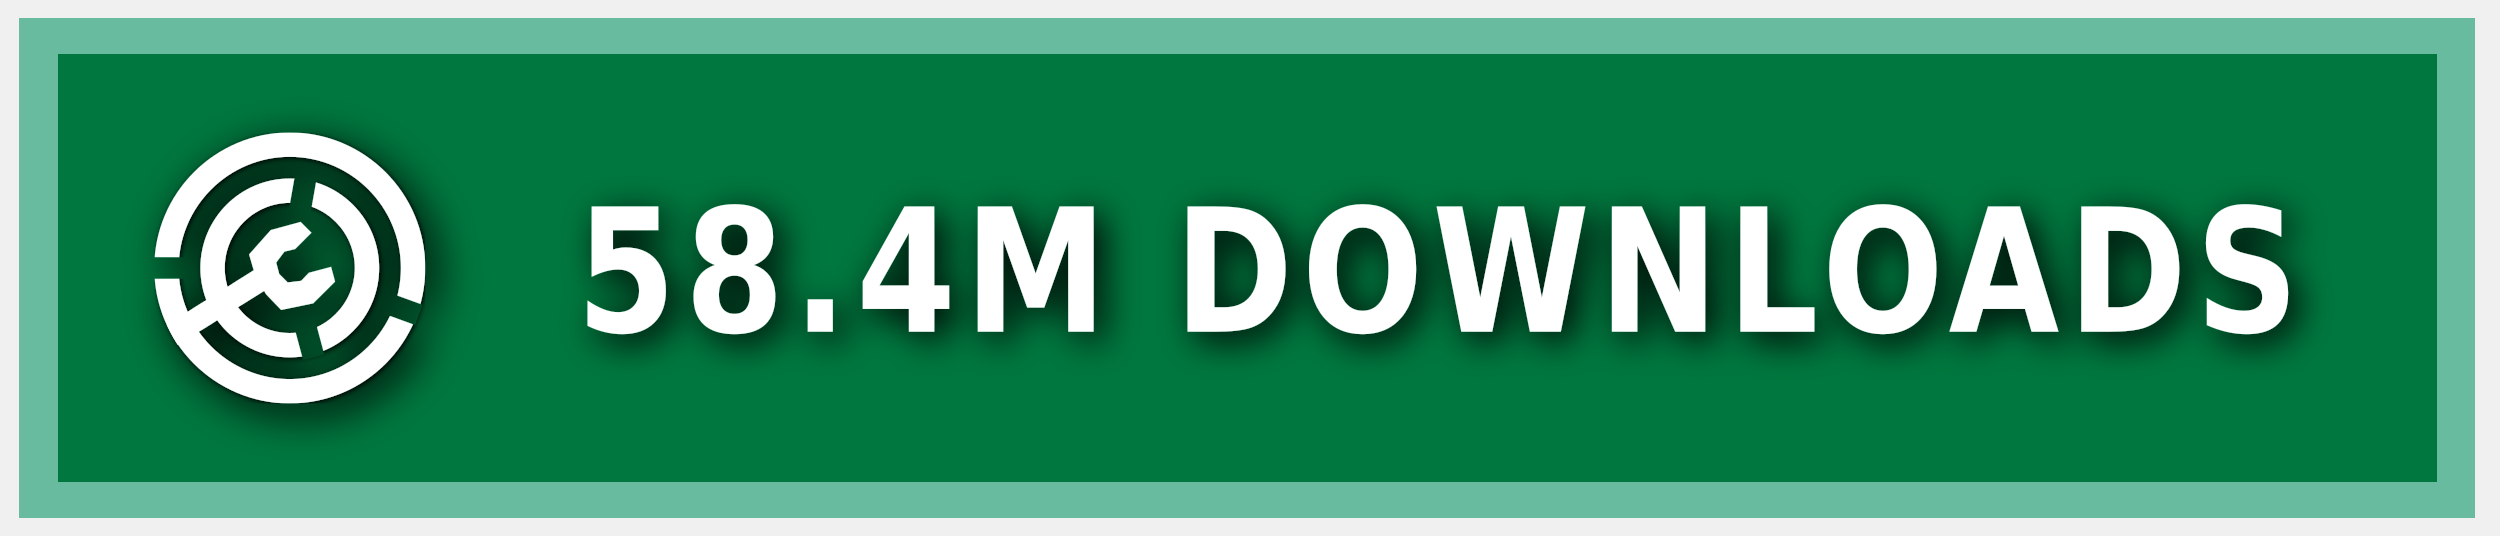
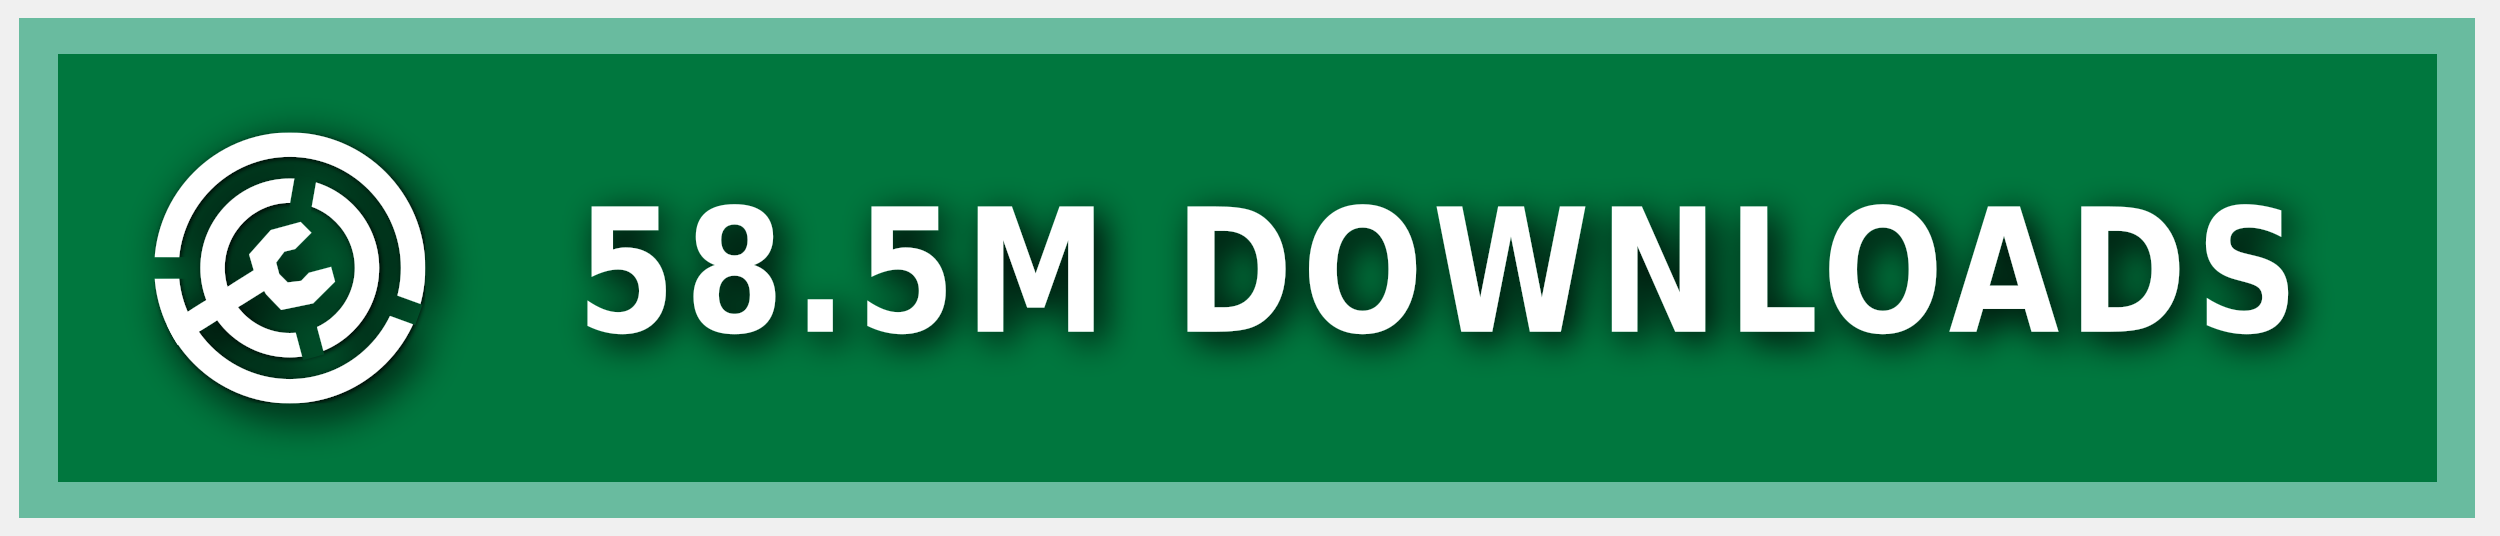
<svg xmlns="http://www.w3.org/2000/svg" xmlns:ns1="https://boxy-svg.com" width="140" height="30" role="img" aria-label="MODRINTH">
  <style> g:not(.noshadow) { filter: drop-shadow(0.5px 0.5px 1.0px black); } </style>
  <defs>
    <ns1:guide x="121.656" y="10.118" angle="90" />
    <ns1:guide x="127.198" y="17.628" angle="90" />
    <ns1:guide x="8.199" y="-3.08" angle="0" />
    <ns1:guide x="20.449" y="-4.101" angle="0" />
    <ns1:guide x="121.656" y="10.118" angle="90" />
    <ns1:guide x="127.198" y="17.628" angle="90" />
    <ns1:guide x="8.199" y="-3.08" angle="0" />
    <ns1:guide x="20.449" y="-4.101" angle="0" />
  </defs>
  <g class="noshadow" shape-rendering="crispEdges" style="" transform="matrix(1.074564, 0, 0, 1, 0, 0)">
    <rect x="1" y="1" width="128" height="28" style="fill: #00954E;" />
    <rect x="1" y="1" width="128" height="28" style="fill: rgba(0, 0, 0, 0.2);" />
    <rect x="2" y="2" width="126" height="26" style="fill: none; stroke-width:2px; stroke: rgba(211, 255, 255, 0.5);" />
  </g>
  <g fill-rule="evenodd" stroke-linejoin="round" stroke-miterlimit="1.5" clip-rule="evenodd" transform="matrix(1.2, 0, 0, 1.2, -1.2, -1.5)">
    <path fill="none" d="M 8.199 7.432 L 20.846 7.432 L 20.846 20.079 L 8.199 20.079 L 8.199 7.432 Z" style="" />
    <g clip-path="url(#a)" transform="matrix(0.126469, 0, 0, 0.126469, 8.198999, 7.431019)" style="">
      <path fill="#ffffff" d="M50 17c18.207 0 32.988 14.787 32.988 33S68.207 83 50 83 17.012 68.213 17.012 50 31.793 17 50 17Zm0 9c13.24 0 23.988 10.755 23.988 24S63.24 74 50 74 26.012 63.245 26.012 50 36.76 26 50 26Z" />
    </g>
    <g clip-path="url(#b)" transform="matrix(0.126469, 0, 0, 0.126469, 8.198999, 7.431019)" style="">
      <path fill="#ffffff" d="M50 0c27.596 0 50 22.404 50 50s-22.404 50-50 50S0 77.596 0 50 22.404 0 50 0Zm0 9c22.629 0 41 18.371 41 41S72.629 91 50 91 9 72.629 9 50 27.371 9 50 9Z" />
    </g>
    <g class="noshadow" clip-path="url(#c)" transform="matrix(0.112383, 0, 0, 0.122032, 8.268063, 7.737635)" style="">
      <path fill="none" stroke="#ffffff" stroke-width="9" d="M 50 50 L 5.171 75.882" />
    </g>
    <path fill="#ffffff" d="M 12.909 14.103 L 12.625 13.123 L 13.637 11.985 L 15.028 11.605 L 15.534 12.111 L 14.775 12.87 L 14.269 12.996 L 13.89 13.502 L 14.032 14.038 L 14.425 14.429 L 15.053 14.354 L 15.415 13.979 L 16.452 13.701 L 16.637 14.392 L 15.613 15.407 L 14.121 15.714 L 13.415 14.979 L 12.909 14.103 Z" style="" />
    <clipPath id="clip-1">
      <path d="M50 0c27.596 0 50 22.404 50 50s-22.404 50-50 50S0 77.596 0 50 22.404 0 50 0Zm0 39.549c5.768 0 10.451 4.683 10.451 10.451 0 5.768-4.683 10.451-10.451 10.451-5.768 0-10.451-4.683-10.451-10.451 0-5.768 4.683-10.451 10.451-10.451Z" />
    </clipPath>
    <g class="noshadow" clip-path="url(#clip-1)" transform="matrix(0.064459, 0.010209, -0.018807, 0.118741, -9.215255, -61.72825)" style="transform-origin: 27.985px 74.177px;">
      <path fill="none" stroke="#ffffff" stroke-width="9" d="M 49.29 67.75 L 6.679 80.603" style="" />
    </g>
  </g>
  <g>
    <clipPath id="a">
      <path fill-rule="evenodd" stroke-linejoin="round" stroke-miterlimit="1.5" clip-rule="evenodd" d="M100 0H0v100h100V0ZM46.002 49.295l.076 1.757 8.83 32.963 7.843-2.102-8.596-32.094 5.804-32.932-7.997-1.41-5.96 33.818Z" />
    </clipPath>
    <clipPath id="b">
      <path d="M0 0v46h50l1.368.241L99 63.578l-2.736 7.517L49.295 54H0v46h100V0H0Z" />
    </clipPath>
    <clipPath id="c">
      <path d="M50 0c27.596 0 50 22.404 50 50s-22.404 50-50 50S0 77.596 0 50 22.404 0 50 0Zm0 39.549c5.768 0 10.451 4.683 10.451 10.451 0 5.768-4.683 10.451-10.451 10.451-5.768 0-10.451-4.683-10.451-10.451 0-5.768 4.683-10.451 10.451-10.451Z" />
    </clipPath>
  </g>
  <g fill="#fff" text-anchor="middle" font-family="Verdana,Geneva,DejaVu Sans,sans-serif" text-rendering="geometricPrecision" font-size="100" transform="matrix(1, 0, 0, 1, 13, 0)">
-     <text style="font-size: 80px; font-weight: 700; white-space: pre;" transform="matrix(0.1, 0, 0, 0.120296, 0, -3.678133)" x="675" y="185" letter-spacing="5">58.4M DOWNLOADS</text>
+     <text style="font-size: 80px; font-weight: 700; white-space: pre;" transform="matrix(0.1, 0, 0, 0.120296, 0, -3.678133)" x="675" y="185" letter-spacing="5">58.5M DOWNLOADS</text>
  </g>
</svg>
